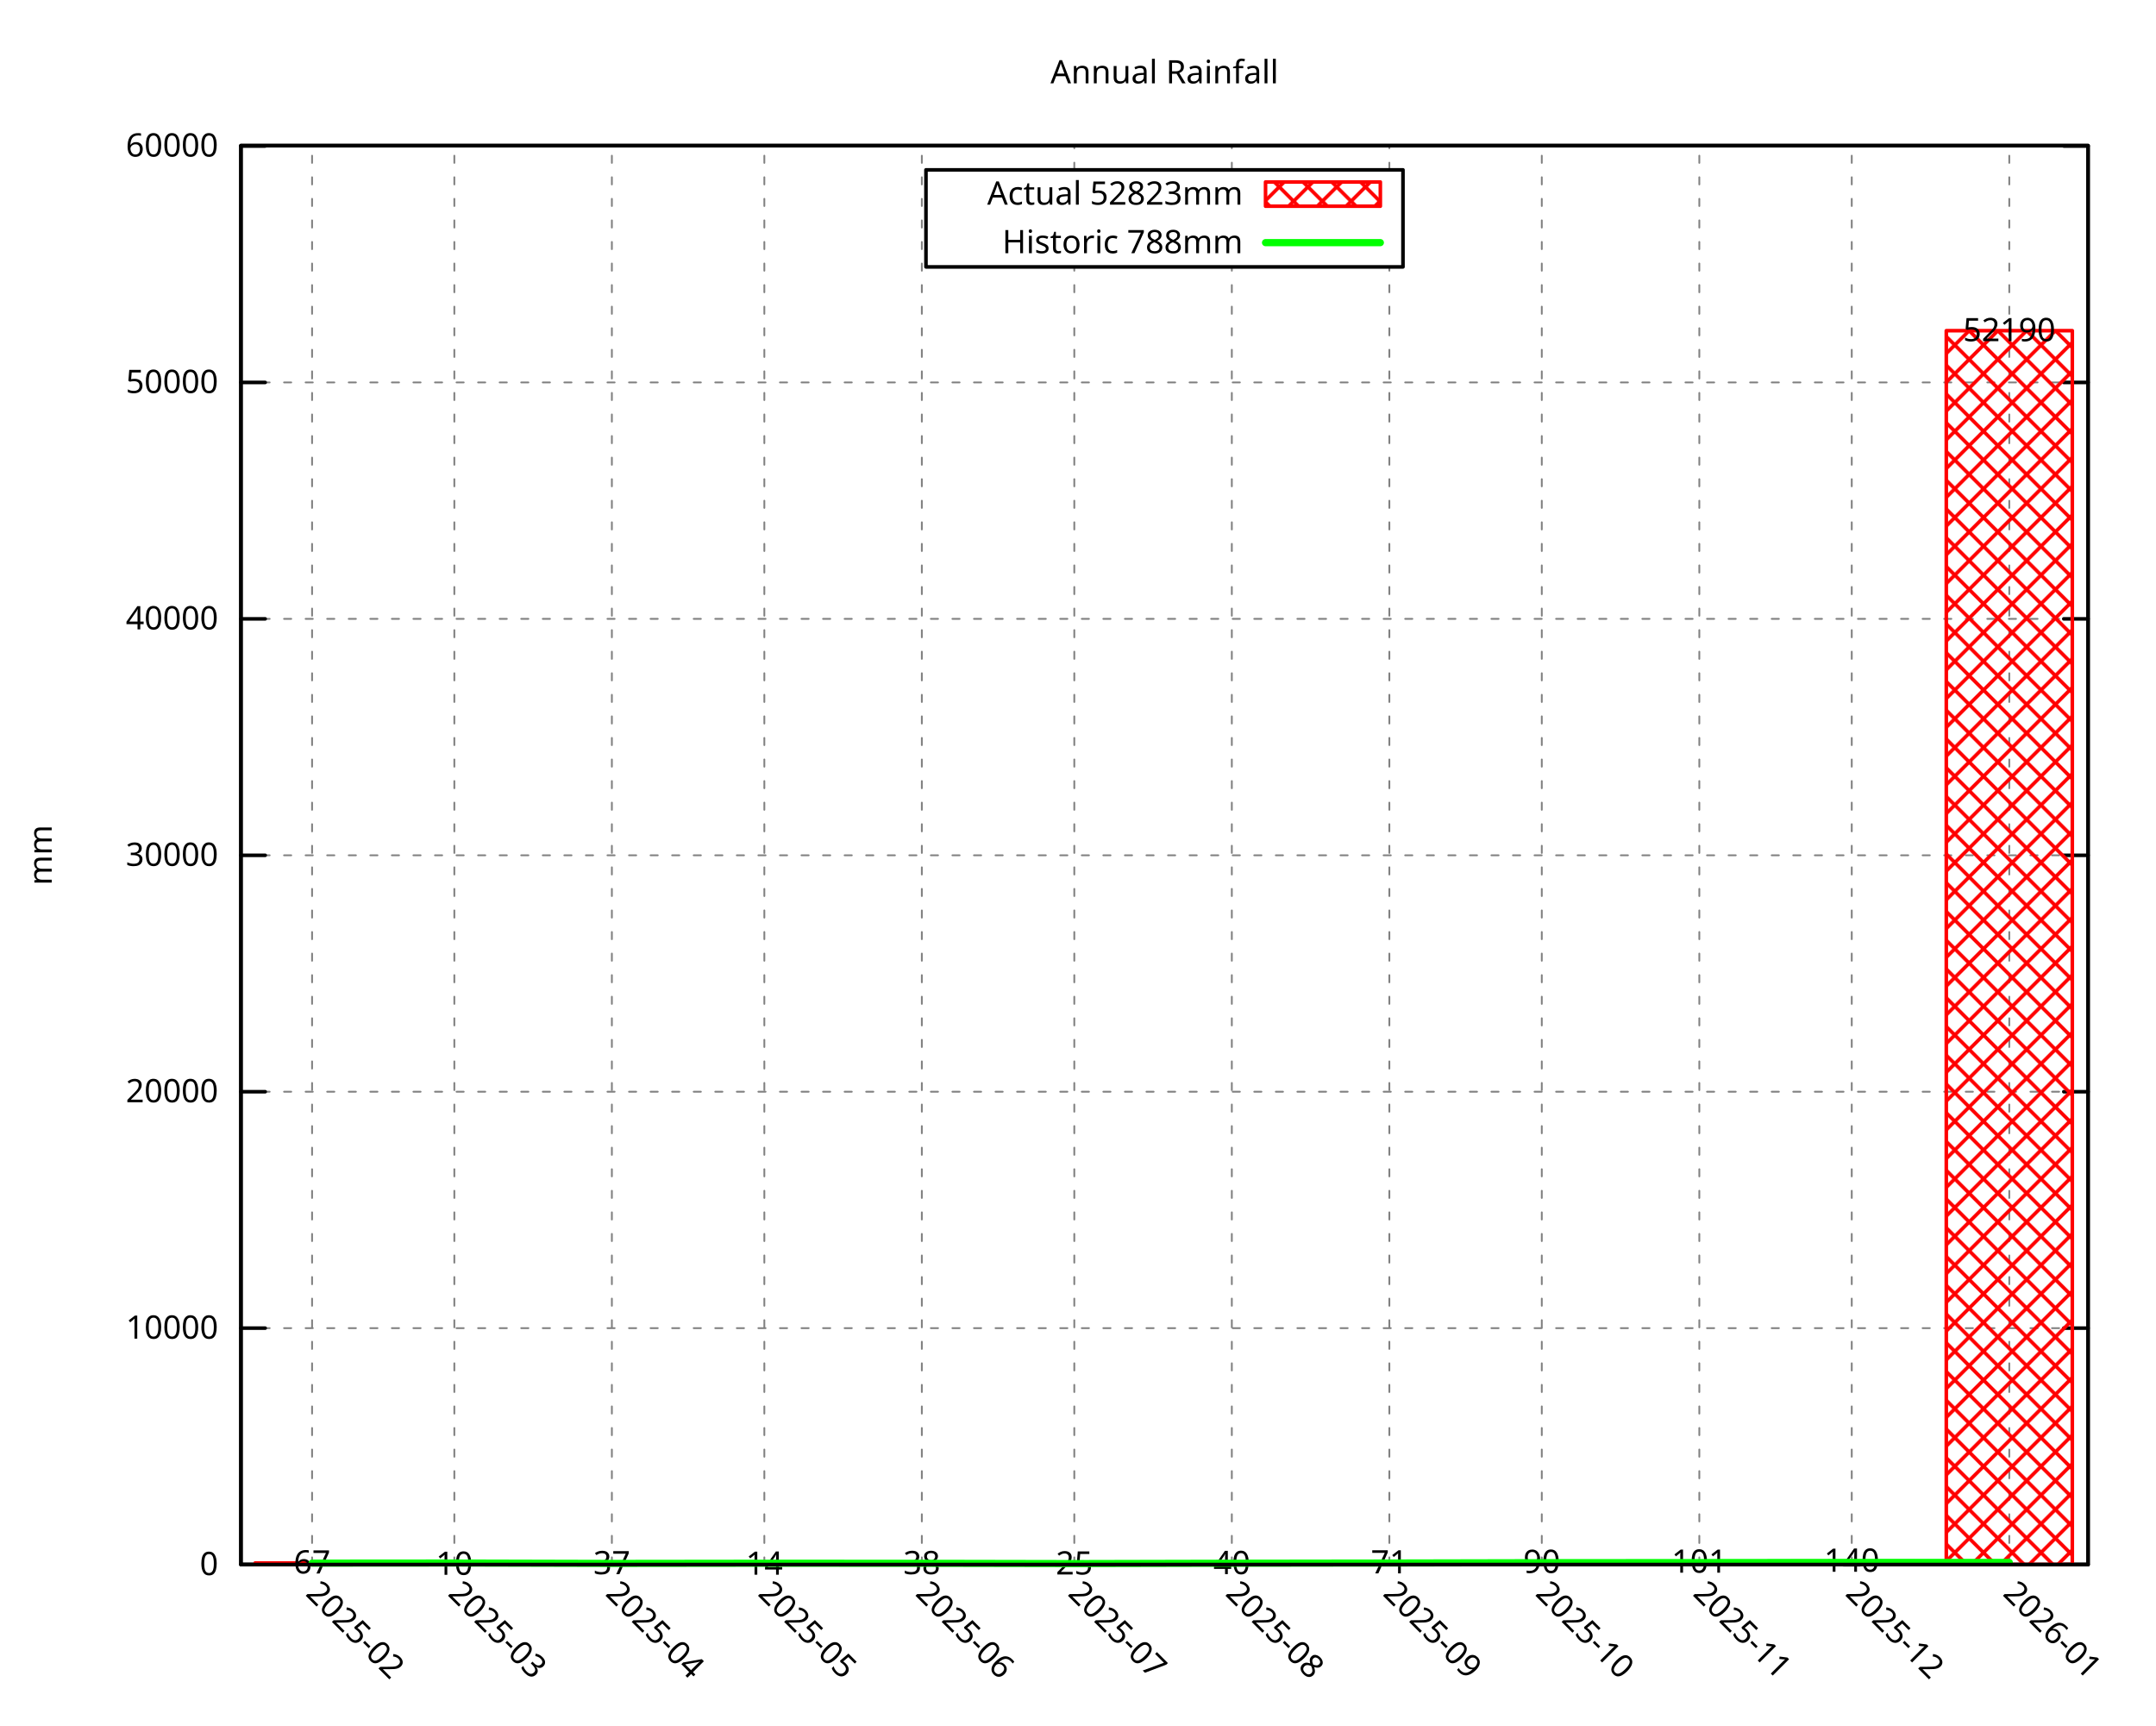
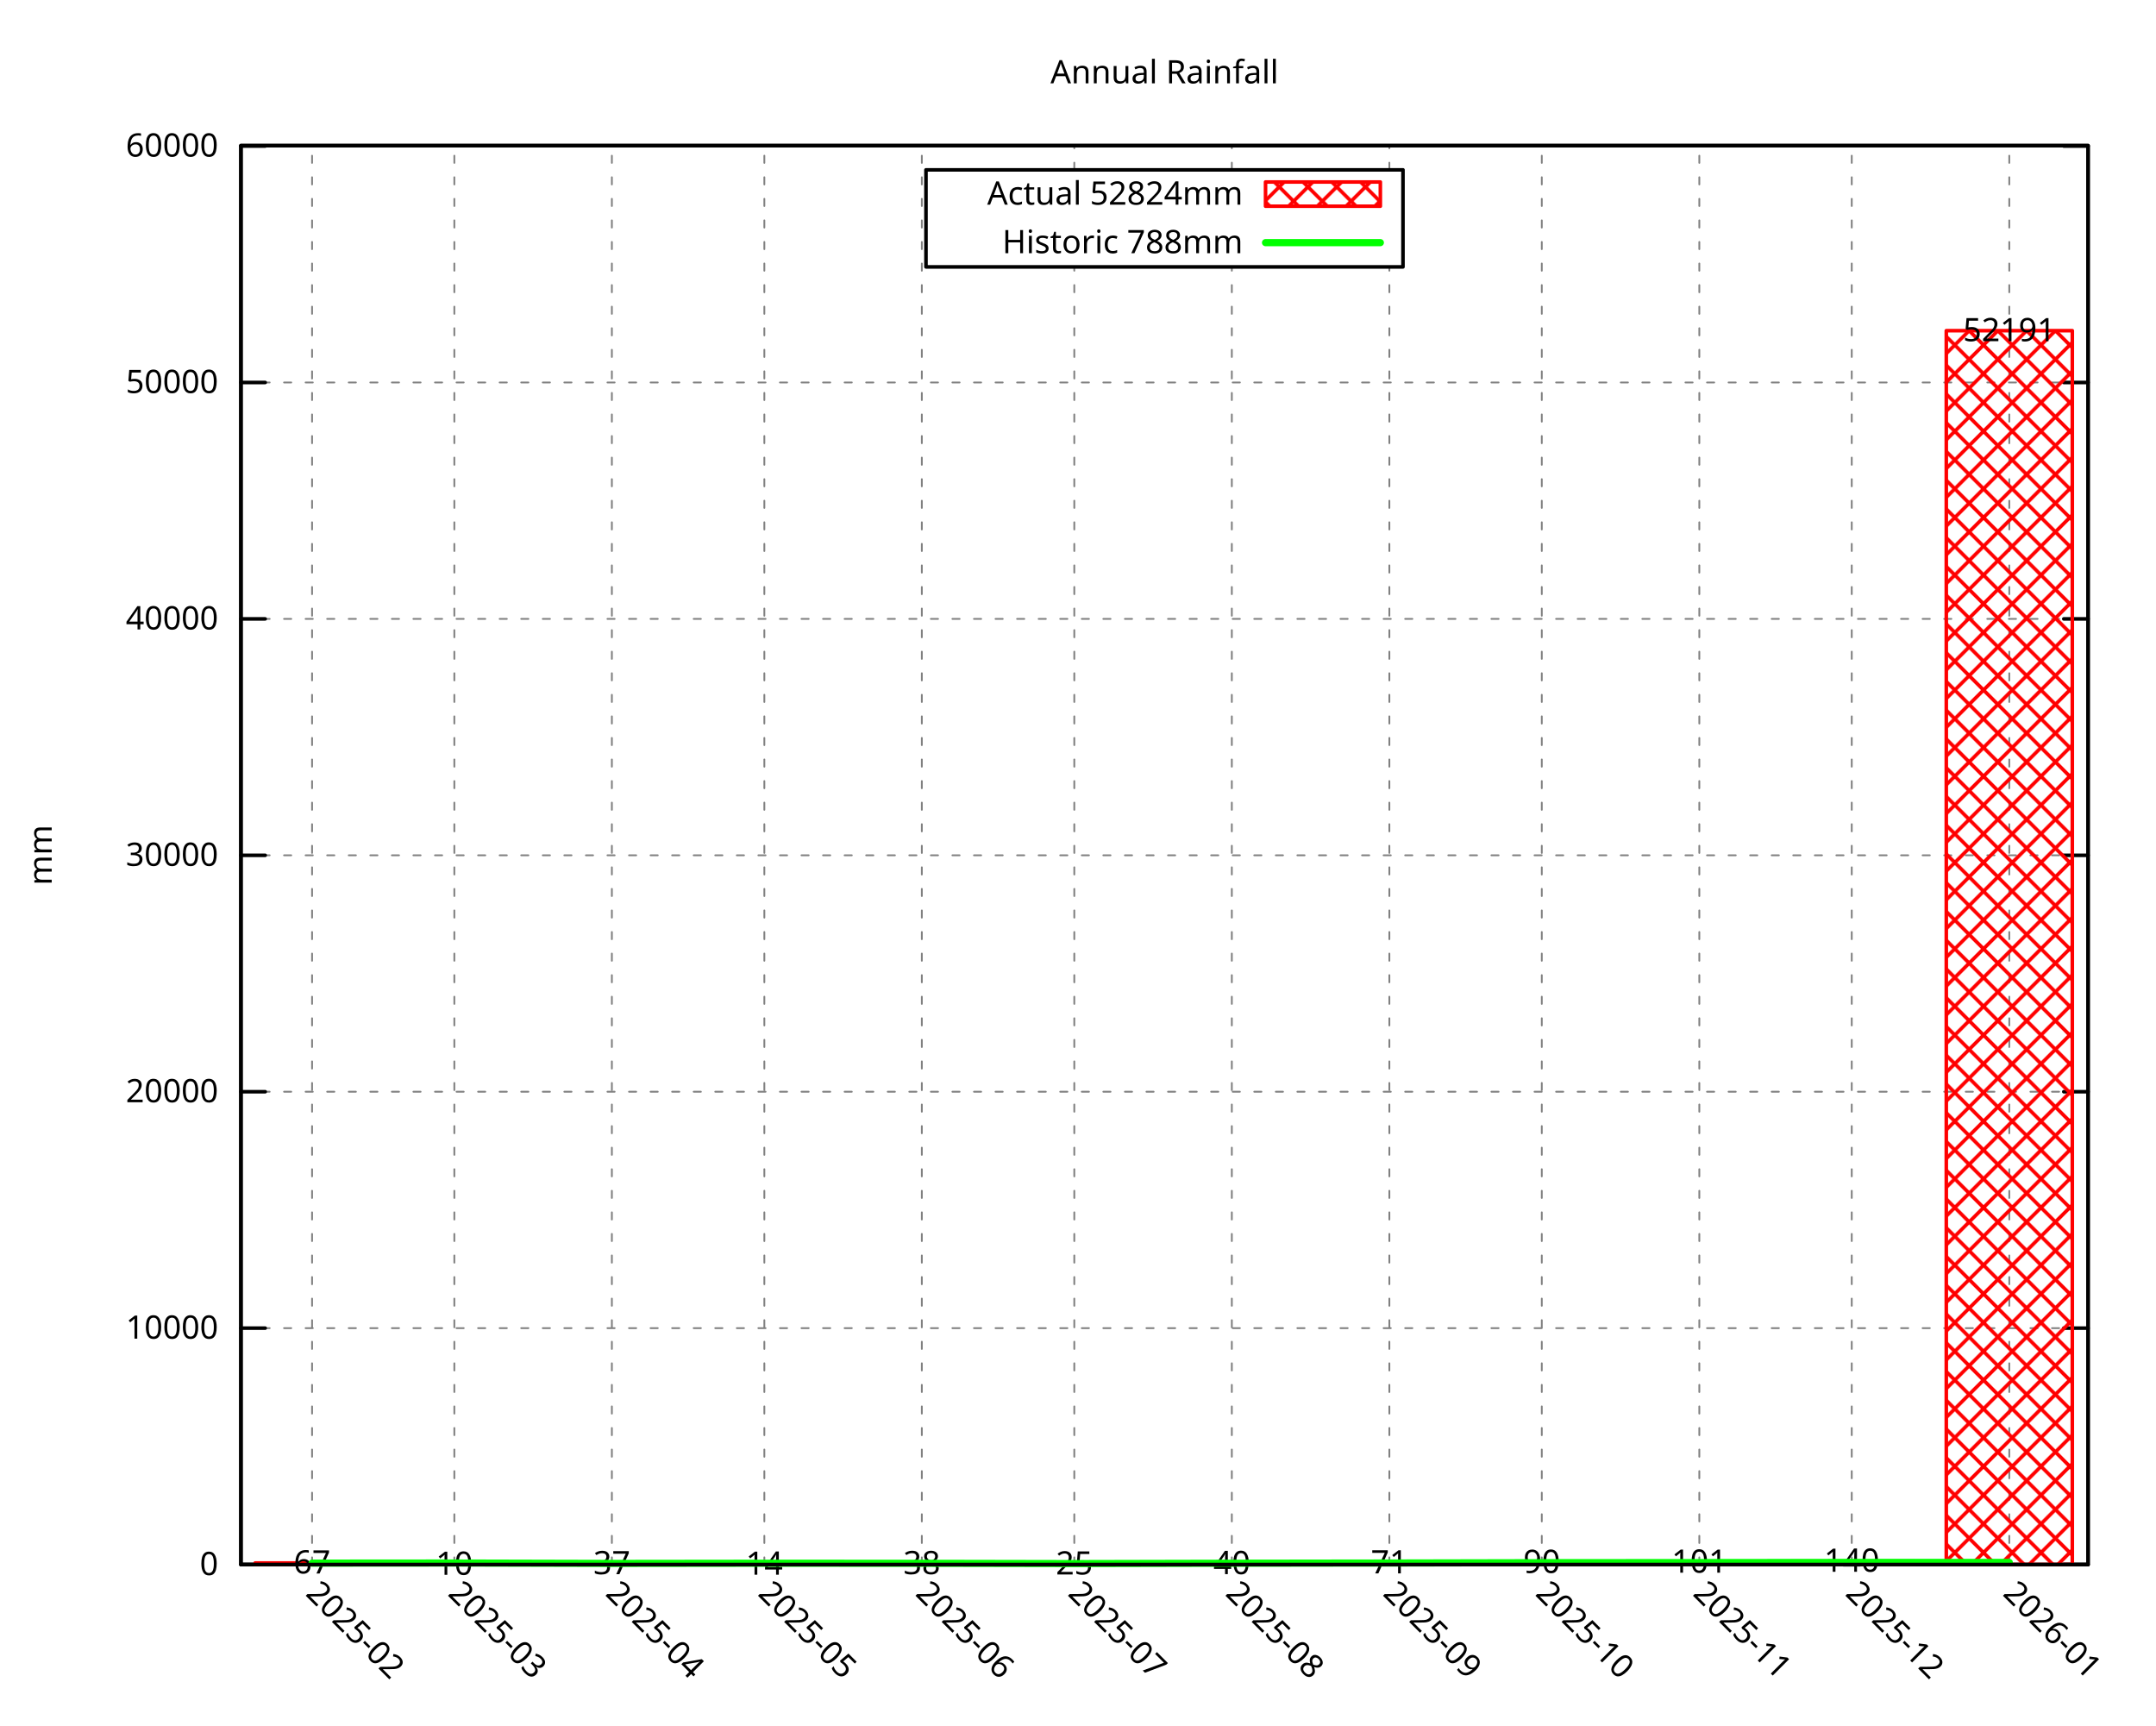
<svg xmlns="http://www.w3.org/2000/svg" xmlns:xlink="http://www.w3.org/1999/xlink" width="600" height="480" viewBox="0 0 600 480">
  <g id="gnuplot_canvas">
    <rect x="0" y="0" width="600" height="480" fill="none" />
    <defs>
      <circle id="gpDot" r="0.5" stroke-width="0.5" stroke="currentColor" />
      <path id="gpPt0" stroke-width="0.296" stroke="currentColor" d="M-1,0 h2 M0,-1 v2" />
      <path id="gpPt1" stroke-width="0.296" stroke="currentColor" d="M-1,-1 L1,1 M1,-1 L-1,1" />
      <path id="gpPt2" stroke-width="0.296" stroke="currentColor" d="M-1,0 L1,0 M0,-1 L0,1 M-1,-1 L1,1 M-1,1 L1,-1" />
      <rect id="gpPt3" stroke-width="0.296" stroke="currentColor" x="-1" y="-1" width="2" height="2" />
      <rect id="gpPt4" stroke-width="0.296" stroke="currentColor" fill="currentColor" x="-1" y="-1" width="2" height="2" />
      <circle id="gpPt5" stroke-width="0.296" stroke="currentColor" cx="0" cy="0" r="1" />
      <use xlink:href="#gpPt5" id="gpPt6" fill="currentColor" stroke="none" />
      <path id="gpPt7" stroke-width="0.296" stroke="currentColor" d="M0,-1.33 L-1.33,0.67 L1.33,0.67 z" />
      <use xlink:href="#gpPt7" id="gpPt8" fill="currentColor" stroke="none" />
      <use xlink:href="#gpPt7" id="gpPt9" stroke="currentColor" transform="rotate(180)" />
      <use xlink:href="#gpPt9" id="gpPt10" fill="currentColor" stroke="none" />
      <use xlink:href="#gpPt3" id="gpPt11" stroke="currentColor" transform="rotate(45)" />
      <use xlink:href="#gpPt11" id="gpPt12" fill="currentColor" stroke="none" />
      <path id="gpPt13" stroke-width="0.296" stroke="currentColor" d="M0,1.330 L1.265,0.411 L0.782,-1.067 L-0.782,-1.076 L-1.265,0.411 z" />
      <use xlink:href="#gpPt13" id="gpPt14" fill="currentColor" stroke="none" />
      <filter id="textbox" filterUnits="objectBoundingBox" x="0" y="0" height="1" width="1">
        <feFlood flood-color="white" flood-opacity="1" result="bgnd" />
        <feComposite in="SourceGraphic" in2="bgnd" operator="atop" />
      </filter>
      <filter id="greybox" filterUnits="objectBoundingBox" x="0" y="0" height="1" width="1">
        <feFlood flood-color="lightgrey" flood-opacity="1" result="grey" />
        <feComposite in="SourceGraphic" in2="grey" operator="atop" />
      </filter>
    </defs>
    <g fill="none" color="white" stroke="currentColor" stroke-width="1.00" stroke-linecap="round" stroke-linejoin="round">
</g>
    <g fill="none" color="black" stroke="currentColor" stroke-width="1.00" stroke-linecap="round" stroke-linejoin="round">
</g>
    <g fill="none" color="black" stroke="black" stroke-width="0.50" stroke-linecap="round" stroke-linejoin="round">
</g>
    <g fill="none" color="gray" stroke="currentColor" stroke-width="0.50" stroke-linecap="round" stroke-linejoin="round">
      <path stroke="gray" stroke-dasharray="2,4" class="gridline" d="M67.05,435.32 L581.09,435.32  " />
    </g>
    <g fill="none" color="gray" stroke="gray" stroke-width="1.00" stroke-linecap="round" stroke-linejoin="round">
</g>
    <g fill="none" color="black" stroke="currentColor" stroke-width="1.00" stroke-linecap="round" stroke-linejoin="round">
      <path stroke="black" d="M67.05,435.32 L73.80,435.32 M581.09,435.32 L574.34,435.32  " />
      <g transform="translate(60.75,438.25)" stroke="none" fill="black" font-family="Droid Sans" font-size="9.00" text-anchor="end">
        <text>
          <tspan font-family="Droid Sans"> 0</tspan>
        </text>
      </g>
    </g>
    <g fill="none" color="black" stroke="currentColor" stroke-width="1.00" stroke-linecap="round" stroke-linejoin="round">
</g>
    <g fill="none" color="black" stroke="black" stroke-width="0.50" stroke-linecap="round" stroke-linejoin="round">
</g>
    <g fill="none" color="gray" stroke="currentColor" stroke-width="0.50" stroke-linecap="round" stroke-linejoin="round">
      <path stroke="gray" stroke-dasharray="2,4" class="gridline" d="M67.05,369.54 L581.09,369.54  " />
    </g>
    <g fill="none" color="gray" stroke="gray" stroke-width="1.00" stroke-linecap="round" stroke-linejoin="round">
</g>
    <g fill="none" color="black" stroke="currentColor" stroke-width="1.00" stroke-linecap="round" stroke-linejoin="round">
      <path stroke="black" d="M67.05,369.54 L73.80,369.54 M581.09,369.54 L574.34,369.54  " />
      <g transform="translate(60.75,372.47)" stroke="none" fill="black" font-family="Droid Sans" font-size="9.00" text-anchor="end">
        <text>
          <tspan font-family="Droid Sans"> 10000</tspan>
        </text>
      </g>
    </g>
    <g fill="none" color="black" stroke="currentColor" stroke-width="1.00" stroke-linecap="round" stroke-linejoin="round">
</g>
    <g fill="none" color="black" stroke="black" stroke-width="0.50" stroke-linecap="round" stroke-linejoin="round">
</g>
    <g fill="none" color="gray" stroke="currentColor" stroke-width="0.50" stroke-linecap="round" stroke-linejoin="round">
      <path stroke="gray" stroke-dasharray="2,4" class="gridline" d="M67.05,303.76 L581.09,303.76  " />
    </g>
    <g fill="none" color="gray" stroke="gray" stroke-width="1.00" stroke-linecap="round" stroke-linejoin="round">
</g>
    <g fill="none" color="black" stroke="currentColor" stroke-width="1.00" stroke-linecap="round" stroke-linejoin="round">
      <path stroke="black" d="M67.05,303.76 L73.80,303.76 M581.09,303.76 L574.34,303.76  " />
      <g transform="translate(60.75,306.69)" stroke="none" fill="black" font-family="Droid Sans" font-size="9.00" text-anchor="end">
        <text>
          <tspan font-family="Droid Sans"> 20000</tspan>
        </text>
      </g>
    </g>
    <g fill="none" color="black" stroke="currentColor" stroke-width="1.00" stroke-linecap="round" stroke-linejoin="round">
</g>
    <g fill="none" color="black" stroke="black" stroke-width="0.50" stroke-linecap="round" stroke-linejoin="round">
</g>
    <g fill="none" color="gray" stroke="currentColor" stroke-width="0.50" stroke-linecap="round" stroke-linejoin="round">
      <path stroke="gray" stroke-dasharray="2,4" class="gridline" d="M67.05,237.98 L581.09,237.98  " />
    </g>
    <g fill="none" color="gray" stroke="gray" stroke-width="1.00" stroke-linecap="round" stroke-linejoin="round">
</g>
    <g fill="none" color="black" stroke="currentColor" stroke-width="1.00" stroke-linecap="round" stroke-linejoin="round">
      <path stroke="black" d="M67.05,237.98 L73.80,237.98 M581.09,237.98 L574.34,237.98  " />
      <g transform="translate(60.75,240.91)" stroke="none" fill="black" font-family="Droid Sans" font-size="9.00" text-anchor="end">
        <text>
          <tspan font-family="Droid Sans"> 30000</tspan>
        </text>
      </g>
    </g>
    <g fill="none" color="black" stroke="currentColor" stroke-width="1.00" stroke-linecap="round" stroke-linejoin="round">
</g>
    <g fill="none" color="black" stroke="black" stroke-width="0.50" stroke-linecap="round" stroke-linejoin="round">
</g>
    <g fill="none" color="gray" stroke="currentColor" stroke-width="0.50" stroke-linecap="round" stroke-linejoin="round">
-       <path stroke="gray" stroke-dasharray="2,4" class="gridline" d="M67.05,172.19 L581.09,172.19  " />
-     </g>
-     <g fill="none" color="gray" stroke="gray" stroke-width="1.00" stroke-linecap="round" stroke-linejoin="round">
- </g>
-     <g fill="none" color="black" stroke="currentColor" stroke-width="1.00" stroke-linecap="round" stroke-linejoin="round">
-       <path stroke="black" d="M67.05,172.19 L73.80,172.19 M581.09,172.19 L574.34,172.19  " />
-       <g transform="translate(60.75,175.12)" stroke="none" fill="black" font-family="Droid Sans" font-size="9.00" text-anchor="end">
+       <path stroke="gray" stroke-dasharray="2,4" class="gridline" d="M67.05,172.20 L581.09,172.20  " />
+     </g>
+     <g fill="none" color="gray" stroke="gray" stroke-width="1.00" stroke-linecap="round" stroke-linejoin="round">
+ </g>
+     <g fill="none" color="black" stroke="currentColor" stroke-width="1.00" stroke-linecap="round" stroke-linejoin="round">
+       <path stroke="black" d="M67.05,172.20 L73.80,172.20 M581.09,172.20 L574.34,172.20  " />
+       <g transform="translate(60.75,175.13)" stroke="none" fill="black" font-family="Droid Sans" font-size="9.00" text-anchor="end">
        <text>
          <tspan font-family="Droid Sans"> 40000</tspan>
        </text>
      </g>
    </g>
    <g fill="none" color="black" stroke="currentColor" stroke-width="1.00" stroke-linecap="round" stroke-linejoin="round">
</g>
    <g fill="none" color="black" stroke="black" stroke-width="0.50" stroke-linecap="round" stroke-linejoin="round">
</g>
    <g fill="none" color="gray" stroke="currentColor" stroke-width="0.50" stroke-linecap="round" stroke-linejoin="round">
-       <path stroke="gray" stroke-dasharray="2,4" class="gridline" d="M67.05,106.41 L581.09,106.41  " />
-     </g>
-     <g fill="none" color="gray" stroke="gray" stroke-width="1.00" stroke-linecap="round" stroke-linejoin="round">
- </g>
-     <g fill="none" color="black" stroke="currentColor" stroke-width="1.00" stroke-linecap="round" stroke-linejoin="round">
-       <path stroke="black" d="M67.05,106.41 L73.80,106.41 M581.09,106.41 L574.34,106.41  " />
-       <g transform="translate(60.75,109.34)" stroke="none" fill="black" font-family="Droid Sans" font-size="9.00" text-anchor="end">
+       <path stroke="gray" stroke-dasharray="2,4" class="gridline" d="M67.05,106.42 L581.09,106.42  " />
+     </g>
+     <g fill="none" color="gray" stroke="gray" stroke-width="1.00" stroke-linecap="round" stroke-linejoin="round">
+ </g>
+     <g fill="none" color="black" stroke="currentColor" stroke-width="1.00" stroke-linecap="round" stroke-linejoin="round">
+       <path stroke="black" d="M67.05,106.42 L73.80,106.42 M581.09,106.42 L574.34,106.42  " />
+       <g transform="translate(60.75,109.35)" stroke="none" fill="black" font-family="Droid Sans" font-size="9.00" text-anchor="end">
        <text>
          <tspan font-family="Droid Sans"> 50000</tspan>
        </text>
      </g>
    </g>
    <g fill="none" color="black" stroke="currentColor" stroke-width="1.00" stroke-linecap="round" stroke-linejoin="round">
</g>
    <g fill="none" color="black" stroke="black" stroke-width="0.50" stroke-linecap="round" stroke-linejoin="round">
</g>
    <g fill="none" color="gray" stroke="currentColor" stroke-width="0.50" stroke-linecap="round" stroke-linejoin="round">
-       <path stroke="gray" stroke-dasharray="2,4" class="gridline" d="M67.05,40.63 L581.09,40.63  " />
-     </g>
-     <g fill="none" color="gray" stroke="gray" stroke-width="1.00" stroke-linecap="round" stroke-linejoin="round">
- </g>
-     <g fill="none" color="black" stroke="currentColor" stroke-width="1.00" stroke-linecap="round" stroke-linejoin="round">
-       <path stroke="black" d="M67.05,40.63 L73.80,40.63 M581.09,40.63 L574.34,40.63  " />
-       <g transform="translate(60.75,43.56)" stroke="none" fill="black" font-family="Droid Sans" font-size="9.00" text-anchor="end">
+       <path stroke="gray" stroke-dasharray="2,4" class="gridline" d="M67.05,40.64 L581.09,40.64  " />
+     </g>
+     <g fill="none" color="gray" stroke="gray" stroke-width="1.00" stroke-linecap="round" stroke-linejoin="round">
+ </g>
+     <g fill="none" color="black" stroke="currentColor" stroke-width="1.00" stroke-linecap="round" stroke-linejoin="round">
+       <path stroke="black" d="M67.05,40.64 L73.80,40.64 M581.09,40.64 L574.34,40.64  " />
+       <g transform="translate(60.75,43.57)" stroke="none" fill="black" font-family="Droid Sans" font-size="9.00" text-anchor="end">
        <text>
          <tspan font-family="Droid Sans"> 60000</tspan>
        </text>
      </g>
    </g>
    <g fill="none" color="black" stroke="currentColor" stroke-width="1.00" stroke-linecap="round" stroke-linejoin="round">
</g>
    <g fill="none" color="black" stroke="black" stroke-width="0.50" stroke-linecap="round" stroke-linejoin="round">
</g>
    <g fill="none" color="gray" stroke="currentColor" stroke-width="0.50" stroke-linecap="round" stroke-linejoin="round">
      <path stroke="gray" stroke-dasharray="2,4" class="gridline" d="M86.85,435.32 L86.85,40.51  " />
    </g>
    <g fill="none" color="gray" stroke="gray" stroke-width="1.00" stroke-linecap="round" stroke-linejoin="round">
</g>
    <g fill="none" color="black" stroke="currentColor" stroke-width="1.00" stroke-linecap="round" stroke-linejoin="round">
      <path stroke="black" d="M86.85,435.32 M86.85,40.51  " />
      <g transform="translate(84.78,443.69) rotate(45.00)" stroke="none" fill="black" font-family="Droid Sans" font-size="9.00" text-anchor="start">
        <text>
          <tspan font-family="Droid Sans">2025-02</tspan>
        </text>
      </g>
    </g>
    <g fill="none" color="black" stroke="currentColor" stroke-width="1.00" stroke-linecap="round" stroke-linejoin="round">
</g>
    <g fill="none" color="black" stroke="black" stroke-width="0.50" stroke-linecap="round" stroke-linejoin="round">
</g>
    <g fill="none" color="gray" stroke="currentColor" stroke-width="0.50" stroke-linecap="round" stroke-linejoin="round">
      <path stroke="gray" stroke-dasharray="2,4" class="gridline" d="M126.44,435.32 L126.44,40.51  " />
    </g>
    <g fill="none" color="gray" stroke="gray" stroke-width="1.00" stroke-linecap="round" stroke-linejoin="round">
</g>
    <g fill="none" color="black" stroke="currentColor" stroke-width="1.00" stroke-linecap="round" stroke-linejoin="round">
      <path stroke="black" d="M126.44,435.32 M126.44,40.51  " />
      <g transform="translate(124.37,443.69) rotate(45.00)" stroke="none" fill="black" font-family="Droid Sans" font-size="9.00" text-anchor="start">
        <text>
          <tspan font-family="Droid Sans">2025-03</tspan>
        </text>
      </g>
    </g>
    <g fill="none" color="black" stroke="currentColor" stroke-width="1.00" stroke-linecap="round" stroke-linejoin="round">
</g>
    <g fill="none" color="black" stroke="black" stroke-width="0.50" stroke-linecap="round" stroke-linejoin="round">
</g>
    <g fill="none" color="gray" stroke="currentColor" stroke-width="0.50" stroke-linecap="round" stroke-linejoin="round">
      <path stroke="gray" stroke-dasharray="2,4" class="gridline" d="M170.28,435.32 L170.28,40.51  " />
    </g>
    <g fill="none" color="gray" stroke="gray" stroke-width="1.00" stroke-linecap="round" stroke-linejoin="round">
</g>
    <g fill="none" color="black" stroke="currentColor" stroke-width="1.00" stroke-linecap="round" stroke-linejoin="round">
      <path stroke="black" d="M170.28,435.32 M170.28,40.51  " />
      <g transform="translate(168.21,443.69) rotate(45.00)" stroke="none" fill="black" font-family="Droid Sans" font-size="9.00" text-anchor="start">
        <text>
          <tspan font-family="Droid Sans">2025-04</tspan>
        </text>
      </g>
    </g>
    <g fill="none" color="black" stroke="currentColor" stroke-width="1.00" stroke-linecap="round" stroke-linejoin="round">
</g>
    <g fill="none" color="black" stroke="black" stroke-width="0.50" stroke-linecap="round" stroke-linejoin="round">
</g>
    <g fill="none" color="gray" stroke="currentColor" stroke-width="0.50" stroke-linecap="round" stroke-linejoin="round">
      <path stroke="gray" stroke-dasharray="2,4" class="gridline" d="M212.71,435.32 L212.71,40.51  " />
    </g>
    <g fill="none" color="gray" stroke="gray" stroke-width="1.00" stroke-linecap="round" stroke-linejoin="round">
</g>
    <g fill="none" color="black" stroke="currentColor" stroke-width="1.00" stroke-linecap="round" stroke-linejoin="round">
      <path stroke="black" d="M212.71,435.32 M212.71,40.51  " />
      <g transform="translate(210.64,443.69) rotate(45.00)" stroke="none" fill="black" font-family="Droid Sans" font-size="9.00" text-anchor="start">
        <text>
          <tspan font-family="Droid Sans">2025-05</tspan>
        </text>
      </g>
    </g>
    <g fill="none" color="black" stroke="currentColor" stroke-width="1.00" stroke-linecap="round" stroke-linejoin="round">
</g>
    <g fill="none" color="black" stroke="black" stroke-width="0.50" stroke-linecap="round" stroke-linejoin="round">
</g>
    <g fill="none" color="gray" stroke="currentColor" stroke-width="0.50" stroke-linecap="round" stroke-linejoin="round">
      <path stroke="gray" stroke-dasharray="2,4" class="gridline" d="M256.54,435.32 L256.54,40.51  " />
    </g>
    <g fill="none" color="gray" stroke="gray" stroke-width="1.00" stroke-linecap="round" stroke-linejoin="round">
</g>
    <g fill="none" color="black" stroke="currentColor" stroke-width="1.00" stroke-linecap="round" stroke-linejoin="round">
      <path stroke="black" d="M256.54,435.32 M256.54,40.51  " />
      <g transform="translate(254.47,443.69) rotate(45.00)" stroke="none" fill="black" font-family="Droid Sans" font-size="9.00" text-anchor="start">
        <text>
          <tspan font-family="Droid Sans">2025-06</tspan>
        </text>
      </g>
    </g>
    <g fill="none" color="black" stroke="currentColor" stroke-width="1.00" stroke-linecap="round" stroke-linejoin="round">
</g>
    <g fill="none" color="black" stroke="black" stroke-width="0.50" stroke-linecap="round" stroke-linejoin="round">
</g>
    <g fill="none" color="gray" stroke="currentColor" stroke-width="0.50" stroke-linecap="round" stroke-linejoin="round">
      <path stroke="gray" stroke-dasharray="2,4" class="gridline" d="M298.97,435.32 L298.97,74.26 M298.97,47.26 L298.97,40.51  " />
    </g>
    <g fill="none" color="gray" stroke="gray" stroke-width="1.00" stroke-linecap="round" stroke-linejoin="round">
</g>
    <g fill="none" color="black" stroke="currentColor" stroke-width="1.00" stroke-linecap="round" stroke-linejoin="round">
      <path stroke="black" d="M298.97,435.32 M298.97,40.51  " />
      <g transform="translate(296.90,443.69) rotate(45.00)" stroke="none" fill="black" font-family="Droid Sans" font-size="9.00" text-anchor="start">
        <text>
          <tspan font-family="Droid Sans">2025-07</tspan>
        </text>
      </g>
    </g>
    <g fill="none" color="black" stroke="currentColor" stroke-width="1.00" stroke-linecap="round" stroke-linejoin="round">
</g>
    <g fill="none" color="black" stroke="black" stroke-width="0.50" stroke-linecap="round" stroke-linejoin="round">
</g>
    <g fill="none" color="gray" stroke="currentColor" stroke-width="0.50" stroke-linecap="round" stroke-linejoin="round">
      <path stroke="gray" stroke-dasharray="2,4" class="gridline" d="M342.81,435.32 L342.81,74.26 M342.81,47.26 L342.81,40.51  " />
    </g>
    <g fill="none" color="gray" stroke="gray" stroke-width="1.00" stroke-linecap="round" stroke-linejoin="round">
</g>
    <g fill="none" color="black" stroke="currentColor" stroke-width="1.00" stroke-linecap="round" stroke-linejoin="round">
      <path stroke="black" d="M342.81,435.32 M342.81,40.51  " />
      <g transform="translate(340.74,443.69) rotate(45.00)" stroke="none" fill="black" font-family="Droid Sans" font-size="9.00" text-anchor="start">
        <text>
          <tspan font-family="Droid Sans">2025-08</tspan>
        </text>
      </g>
    </g>
    <g fill="none" color="black" stroke="currentColor" stroke-width="1.00" stroke-linecap="round" stroke-linejoin="round">
</g>
    <g fill="none" color="black" stroke="black" stroke-width="0.50" stroke-linecap="round" stroke-linejoin="round">
</g>
    <g fill="none" color="gray" stroke="currentColor" stroke-width="0.50" stroke-linecap="round" stroke-linejoin="round">
      <path stroke="gray" stroke-dasharray="2,4" class="gridline" d="M386.65,435.32 L386.65,74.26 M386.65,47.26 L386.65,40.51  " />
    </g>
    <g fill="none" color="gray" stroke="gray" stroke-width="1.00" stroke-linecap="round" stroke-linejoin="round">
</g>
    <g fill="none" color="black" stroke="currentColor" stroke-width="1.00" stroke-linecap="round" stroke-linejoin="round">
      <path stroke="black" d="M386.65,435.32 M386.65,40.51  " />
      <g transform="translate(384.58,443.69) rotate(45.00)" stroke="none" fill="black" font-family="Droid Sans" font-size="9.00" text-anchor="start">
        <text>
          <tspan font-family="Droid Sans">2025-09</tspan>
        </text>
      </g>
    </g>
    <g fill="none" color="black" stroke="currentColor" stroke-width="1.00" stroke-linecap="round" stroke-linejoin="round">
</g>
    <g fill="none" color="black" stroke="black" stroke-width="0.50" stroke-linecap="round" stroke-linejoin="round">
</g>
    <g fill="none" color="gray" stroke="currentColor" stroke-width="0.50" stroke-linecap="round" stroke-linejoin="round">
      <path stroke="gray" stroke-dasharray="2,4" class="gridline" d="M429.07,435.32 L429.07,40.51  " />
    </g>
    <g fill="none" color="gray" stroke="gray" stroke-width="1.00" stroke-linecap="round" stroke-linejoin="round">
</g>
    <g fill="none" color="black" stroke="currentColor" stroke-width="1.00" stroke-linecap="round" stroke-linejoin="round">
      <path stroke="black" d="M429.07,435.32 M429.07,40.51  " />
      <g transform="translate(427.00,443.69) rotate(45.00)" stroke="none" fill="black" font-family="Droid Sans" font-size="9.00" text-anchor="start">
        <text>
          <tspan font-family="Droid Sans">2025-10</tspan>
        </text>
      </g>
    </g>
    <g fill="none" color="black" stroke="currentColor" stroke-width="1.00" stroke-linecap="round" stroke-linejoin="round">
</g>
    <g fill="none" color="black" stroke="black" stroke-width="0.50" stroke-linecap="round" stroke-linejoin="round">
</g>
    <g fill="none" color="gray" stroke="currentColor" stroke-width="0.50" stroke-linecap="round" stroke-linejoin="round">
      <path stroke="gray" stroke-dasharray="2,4" class="gridline" d="M472.91,435.32 L472.91,40.51  " />
    </g>
    <g fill="none" color="gray" stroke="gray" stroke-width="1.00" stroke-linecap="round" stroke-linejoin="round">
</g>
    <g fill="none" color="black" stroke="currentColor" stroke-width="1.00" stroke-linecap="round" stroke-linejoin="round">
      <path stroke="black" d="M472.91,435.32 M472.91,40.51  " />
      <g transform="translate(470.84,443.69) rotate(45.00)" stroke="none" fill="black" font-family="Droid Sans" font-size="9.00" text-anchor="start">
        <text>
          <tspan font-family="Droid Sans">2025-11</tspan>
        </text>
      </g>
    </g>
    <g fill="none" color="black" stroke="currentColor" stroke-width="1.00" stroke-linecap="round" stroke-linejoin="round">
</g>
    <g fill="none" color="black" stroke="black" stroke-width="0.50" stroke-linecap="round" stroke-linejoin="round">
</g>
    <g fill="none" color="gray" stroke="currentColor" stroke-width="0.50" stroke-linecap="round" stroke-linejoin="round">
      <path stroke="gray" stroke-dasharray="2,4" class="gridline" d="M515.33,435.32 L515.33,40.51  " />
    </g>
    <g fill="none" color="gray" stroke="gray" stroke-width="1.00" stroke-linecap="round" stroke-linejoin="round">
</g>
    <g fill="none" color="black" stroke="currentColor" stroke-width="1.00" stroke-linecap="round" stroke-linejoin="round">
      <path stroke="black" d="M515.33,435.32 M515.33,40.51  " />
      <g transform="translate(513.26,443.69) rotate(45.00)" stroke="none" fill="black" font-family="Droid Sans" font-size="9.00" text-anchor="start">
        <text>
          <tspan font-family="Droid Sans">2025-12</tspan>
        </text>
      </g>
    </g>
    <g fill="none" color="black" stroke="currentColor" stroke-width="1.00" stroke-linecap="round" stroke-linejoin="round">
</g>
    <g fill="none" color="black" stroke="black" stroke-width="0.50" stroke-linecap="round" stroke-linejoin="round">
</g>
    <g fill="none" color="gray" stroke="currentColor" stroke-width="0.50" stroke-linecap="round" stroke-linejoin="round">
      <path stroke="gray" stroke-dasharray="2,4" class="gridline" d="M559.17,435.32 L559.17,40.51  " />
    </g>
    <g fill="none" color="gray" stroke="gray" stroke-width="1.00" stroke-linecap="round" stroke-linejoin="round">
</g>
    <g fill="none" color="black" stroke="currentColor" stroke-width="1.00" stroke-linecap="round" stroke-linejoin="round">
      <path stroke="black" d="M559.17,435.32 M559.17,40.51  " />
      <g transform="translate(557.10,443.69) rotate(45.00)" stroke="none" fill="black" font-family="Droid Sans" font-size="9.00" text-anchor="start">
        <text>
          <tspan font-family="Droid Sans">2026-01</tspan>
        </text>
      </g>
    </g>
    <g fill="none" color="black" stroke="currentColor" stroke-width="1.00" stroke-linecap="round" stroke-linejoin="round">
</g>
    <g fill="none" color="black" stroke="currentColor" stroke-width="1.00" stroke-linecap="round" stroke-linejoin="round">
      <path stroke="black" d="M67.05,40.51 L67.05,435.32 L581.09,435.32 L581.09,40.51 L67.05,40.51 Z  " />
    </g>
    <g fill="none" color="black" stroke="currentColor" stroke-width="1.00" stroke-linecap="round" stroke-linejoin="round">
</g>
    <g fill="none" color="black" stroke="currentColor" stroke-width="1.00" stroke-linecap="round" stroke-linejoin="round">
      <path stroke="black" d="M257.69,74.26 L257.69,47.26 L390.44,47.26 L390.44,74.26 L257.69,74.26 Z  " />
    </g>
    <g id="gnuplot_plot_1">
      <g fill="none" color="black" stroke="currentColor" stroke-width="1.00" stroke-linecap="round" stroke-linejoin="round">
        <g transform="translate(345.89,56.94)" stroke="none" fill="black" font-family="Droid Sans" font-size="9.00" text-anchor="end">
          <text>
-             <tspan font-family="Droid Sans">Actual 52823mm</tspan>
+             <tspan font-family="Droid Sans">Actual 52824mm</tspan>
          </text>
        </g>
      </g>
      <g fill="none" color="black" stroke="currentColor" stroke-width="1.00" stroke-linecap="round" stroke-linejoin="round">
        <defs>
          <pattern id="gpPat1" patternUnits="userSpaceOnUse" x="0" y="0" width="8" height="8">
            <path style="fill:none; stroke:rgb(255,0,0)" d="M0,0 L8,8 M0,8 L8,0" />
          </pattern>
        </defs>
        <g stroke="none" shape-rendering="crispEdges">
          <polygon fill="url(#gpPat1)" points="352.19,57.38 384.14,57.38 384.14,50.63 352.19,50.63 " />
        </g>
        <path stroke="rgb(255,   0,   0)" d="M352.19,57.38 L384.14,57.38 L384.14,50.64 L352.19,50.64 L352.19,57.38 Z  " />
      </g>
      <g fill="none" color="black" stroke="currentColor" stroke-width="1.00" stroke-linecap="round" stroke-linejoin="round">
        <defs>
          <pattern id="gpPat2" patternUnits="userSpaceOnUse" x="0" y="0" width="8" height="8">
            <path style="fill:none; stroke:rgb(255,0,0)" d="M0,0 L8,8 M0,8 L8,0" />
          </pattern>
        </defs>
        <g stroke="none" shape-rendering="crispEdges">
          <polygon fill="url(#gpPat2)" points="71.01,435.32 102.70,435.32 102.70,434.87 71.01,434.87 " />
        </g>
        <path stroke="rgb(255,   0,   0)" d="M71.01,435.32 L71.01,434.88 L102.69,434.88 L102.69,435.32 L71.01,435.32 Z  " />
        <g stroke="none" shape-rendering="crispEdges">
          <polygon fill="url(#gpPat2)" points="110.61,435.32 143.99,435.32 143.99,435.24 110.61,435.24 " />
        </g>
        <path stroke="rgb(255,   0,   0)" d="M110.61,435.32 L110.61,435.25 L143.98,435.25 L143.98,435.32 L110.61,435.32 Z  " />
        <g stroke="none" shape-rendering="crispEdges">
          <polygon fill="url(#gpPat2)" points="152.75,435.32 187.26,435.32 187.26,435.07 152.75,435.07 " />
        </g>
        <path stroke="rgb(255,   0,   0)" d="M152.75,435.32 L152.75,435.08 L187.25,435.08 L187.25,435.32 L152.75,435.32 Z  " />
        <g stroke="none" shape-rendering="crispEdges">
          <polygon fill="url(#gpPat2)" points="195.74,435.32 230.25,435.32 230.25,435.22 195.74,435.22 " />
        </g>
        <path stroke="rgb(255,   0,   0)" d="M195.74,435.32 L195.74,435.23 L230.24,435.23 L230.24,435.32 L195.74,435.32 Z  " />
        <g stroke="none" shape-rendering="crispEdges">
          <polygon fill="url(#gpPat2)" points="239.01,435.32 273.52,435.32 273.52,435.06 239.01,435.06 " />
        </g>
        <path stroke="rgb(255,   0,   0)" d="M239.01,435.32 L239.01,435.07 L273.51,435.07 L273.51,435.32 L239.01,435.32 Z  " />
        <g stroke="none" shape-rendering="crispEdges">
          <polygon fill="url(#gpPat2)" points="282.00,435.32 316.51,435.32 316.51,435.15 282.00,435.15 " />
        </g>
        <path stroke="rgb(255,   0,   0)" d="M282.00,435.32 L282.00,435.16 L316.50,435.16 L316.50,435.32 L282.00,435.32 Z  " />
        <g stroke="none" shape-rendering="crispEdges">
          <polygon fill="url(#gpPat2)" points="325.27,435.32 360.35,435.32 360.35,435.05 325.27,435.05 " />
        </g>
        <path stroke="rgb(255,   0,   0)" d="M325.27,435.32 L325.27,435.06 L360.34,435.06 L360.34,435.32 L325.27,435.32 Z  " />
        <g stroke="none" shape-rendering="crispEdges">
          <polygon fill="url(#gpPat2)" points="369.11,435.32 403.63,435.32 403.63,434.84 369.11,434.84 " />
        </g>
        <path stroke="rgb(255,   0,   0)" d="M369.11,435.32 L369.11,434.85 L403.62,434.85 L403.62,435.32 L369.11,435.32 Z  " />
        <g stroke="none" shape-rendering="crispEdges">
          <polygon fill="url(#gpPat2)" points="412.10,435.32 446.62,435.32 446.62,434.72 412.10,434.72 " />
        </g>
        <path stroke="rgb(255,   0,   0)" d="M412.10,435.32 L412.10,434.73 L446.61,434.73 L446.61,435.32 L412.10,435.32 Z  " />
        <g stroke="none" shape-rendering="crispEdges">
          <polygon fill="url(#gpPat2)" points="455.37,435.32 489.89,435.32 489.89,434.65 455.37,434.65 " />
        </g>
        <path stroke="rgb(255,   0,   0)" d="M455.37,435.32 L455.37,434.66 L489.88,434.66 L489.88,435.32 L455.37,435.32 Z  " />
        <g stroke="none" shape-rendering="crispEdges">
          <polygon fill="url(#gpPat2)" points="498.36,435.32 532.88,435.32 532.88,434.39 498.36,434.39 " />
        </g>
        <path stroke="rgb(255,   0,   0)" d="M498.36,435.32 L498.36,434.40 L532.87,434.40 L532.87,435.32 L498.36,435.32 Z  " />
        <g stroke="none" shape-rendering="crispEdges">
          <polygon fill="url(#gpPat2)" points="541.64,435.32 576.72,435.32 576.72,92.00 541.64,92.00 " />
        </g>
        <path stroke="rgb(255,   0,   0)" d="M541.64,435.32 L541.64,92.01 L576.71,92.01 L576.71,435.32 L541.64,435.32 Z  " />
      </g>
    </g>
    <g id="gnuplot_plot_2" fill="none">
      <g fill="none" color="black" stroke="currentColor" stroke-width="1.00" stroke-linecap="round" stroke-linejoin="round">
        <g transform="translate(86.85,437.80)" stroke="none" fill="black" font-family="Droid Sans" font-size="9.00" text-anchor="middle">
          <text>
            <tspan font-family="Droid Sans">67</tspan>
          </text>
        </g>
        <g transform="translate(126.44,438.17)" stroke="none" fill="black" font-family="Droid Sans" font-size="9.00" text-anchor="middle">
          <text>
            <tspan font-family="Droid Sans">10</tspan>
          </text>
        </g>
        <g transform="translate(170.28,438.00)" stroke="none" fill="black" font-family="Droid Sans" font-size="9.00" text-anchor="middle">
          <text>
            <tspan font-family="Droid Sans">37</tspan>
          </text>
        </g>
        <g transform="translate(212.71,438.15)" stroke="none" fill="black" font-family="Droid Sans" font-size="9.00" text-anchor="middle">
          <text>
            <tspan font-family="Droid Sans">14</tspan>
          </text>
        </g>
        <g transform="translate(256.54,437.99)" stroke="none" fill="black" font-family="Droid Sans" font-size="9.00" text-anchor="middle">
          <text>
            <tspan font-family="Droid Sans">38</tspan>
          </text>
        </g>
        <g transform="translate(298.97,438.08)" stroke="none" fill="black" font-family="Droid Sans" font-size="9.00" text-anchor="middle">
          <text>
            <tspan font-family="Droid Sans">25</tspan>
          </text>
        </g>
        <g transform="translate(342.81,437.98)" stroke="none" fill="black" font-family="Droid Sans" font-size="9.00" text-anchor="middle">
          <text>
            <tspan font-family="Droid Sans">40</tspan>
          </text>
        </g>
        <g transform="translate(386.65,437.77)" stroke="none" fill="black" font-family="Droid Sans" font-size="9.00" text-anchor="middle">
          <text>
            <tspan font-family="Droid Sans">71</tspan>
          </text>
        </g>
        <g transform="translate(429.07,437.65)" stroke="none" fill="black" font-family="Droid Sans" font-size="9.00" text-anchor="middle">
          <text>
            <tspan font-family="Droid Sans">90</tspan>
          </text>
        </g>
        <g transform="translate(472.91,437.58)" stroke="none" fill="black" font-family="Droid Sans" font-size="9.00" text-anchor="middle">
          <text>
            <tspan font-family="Droid Sans">101</tspan>
          </text>
        </g>
        <g transform="translate(515.33,437.32)" stroke="none" fill="black" font-family="Droid Sans" font-size="9.00" text-anchor="middle">
          <text>
            <tspan font-family="Droid Sans">140</tspan>
          </text>
        </g>
        <g transform="translate(559.17,94.93)" stroke="none" fill="black" font-family="Droid Sans" font-size="9.00" text-anchor="middle">
          <text>
-             <tspan font-family="Droid Sans">52190</tspan>
+             <tspan font-family="Droid Sans">52191</tspan>
          </text>
        </g>
      </g>
    </g>
    <g id="gnuplot_plot_3">
      <g fill="none" color="white" stroke="black" stroke-width="2.00" stroke-linecap="round" stroke-linejoin="round">
</g>
      <g fill="none" color="black" stroke="currentColor" stroke-width="2.00" stroke-linecap="round" stroke-linejoin="round">
        <g transform="translate(345.89,70.44)" stroke="none" fill="black" font-family="Droid Sans" font-size="9.00" text-anchor="end">
          <text>
            <tspan font-family="Droid Sans">Historic 788mm</tspan>
          </text>
        </g>
      </g>
      <g fill="none" color="black" stroke="currentColor" stroke-width="2.00" stroke-linecap="round" stroke-linejoin="round">
        <path stroke="rgb(  0, 255,   0)" d="M352.19,67.51 L384.14,67.51 M86.85,434.92 L126.44,434.89 L170.28,435.00 L212.71,434.95 L256.54,434.97 L298.97,435.05   L342.81,434.95 L386.65,434.89 L429.07,434.80 L472.91,434.77 L515.33,434.73 L559.17,434.73  " />
      </g>
    </g>
    <g fill="none" color="black" stroke="currentColor" stroke-width="2.00" stroke-linecap="round" stroke-linejoin="round">
</g>
    <g fill="none" color="black" stroke="black" stroke-width="1.00" stroke-linecap="round" stroke-linejoin="round">
</g>
    <g fill="none" color="black" stroke="currentColor" stroke-width="1.00" stroke-linecap="round" stroke-linejoin="round">
      <path stroke="black" d="M67.05,40.51 L67.05,435.32 L581.09,435.32 L581.09,40.51 L67.05,40.51 Z  " />
      <g transform="translate(14.39,237.92) rotate(270.00)" stroke="none" fill="black" font-family="Droid Sans" font-size="9.00" text-anchor="middle">
        <text>
          <tspan font-family="Droid Sans">mm</tspan>
        </text>
      </g>
    </g>
    <g fill="none" color="black" stroke="currentColor" stroke-width="1.00" stroke-linecap="round" stroke-linejoin="round">
</g>
    <g fill="none" color="black" stroke="currentColor" stroke-width="1.00" stroke-linecap="round" stroke-linejoin="round">
      <g transform="translate(324.07,23.19)" stroke="none" fill="black" font-family="Droid Sans" font-size="9.00" text-anchor="middle">
        <text>
          <tspan font-family="Droid Sans">Annual Rainfall</tspan>
        </text>
      </g>
    </g>
    <g fill="none" color="black" stroke="currentColor" stroke-width="1.00" stroke-linecap="round" stroke-linejoin="round">
</g>
  </g>
</svg>
